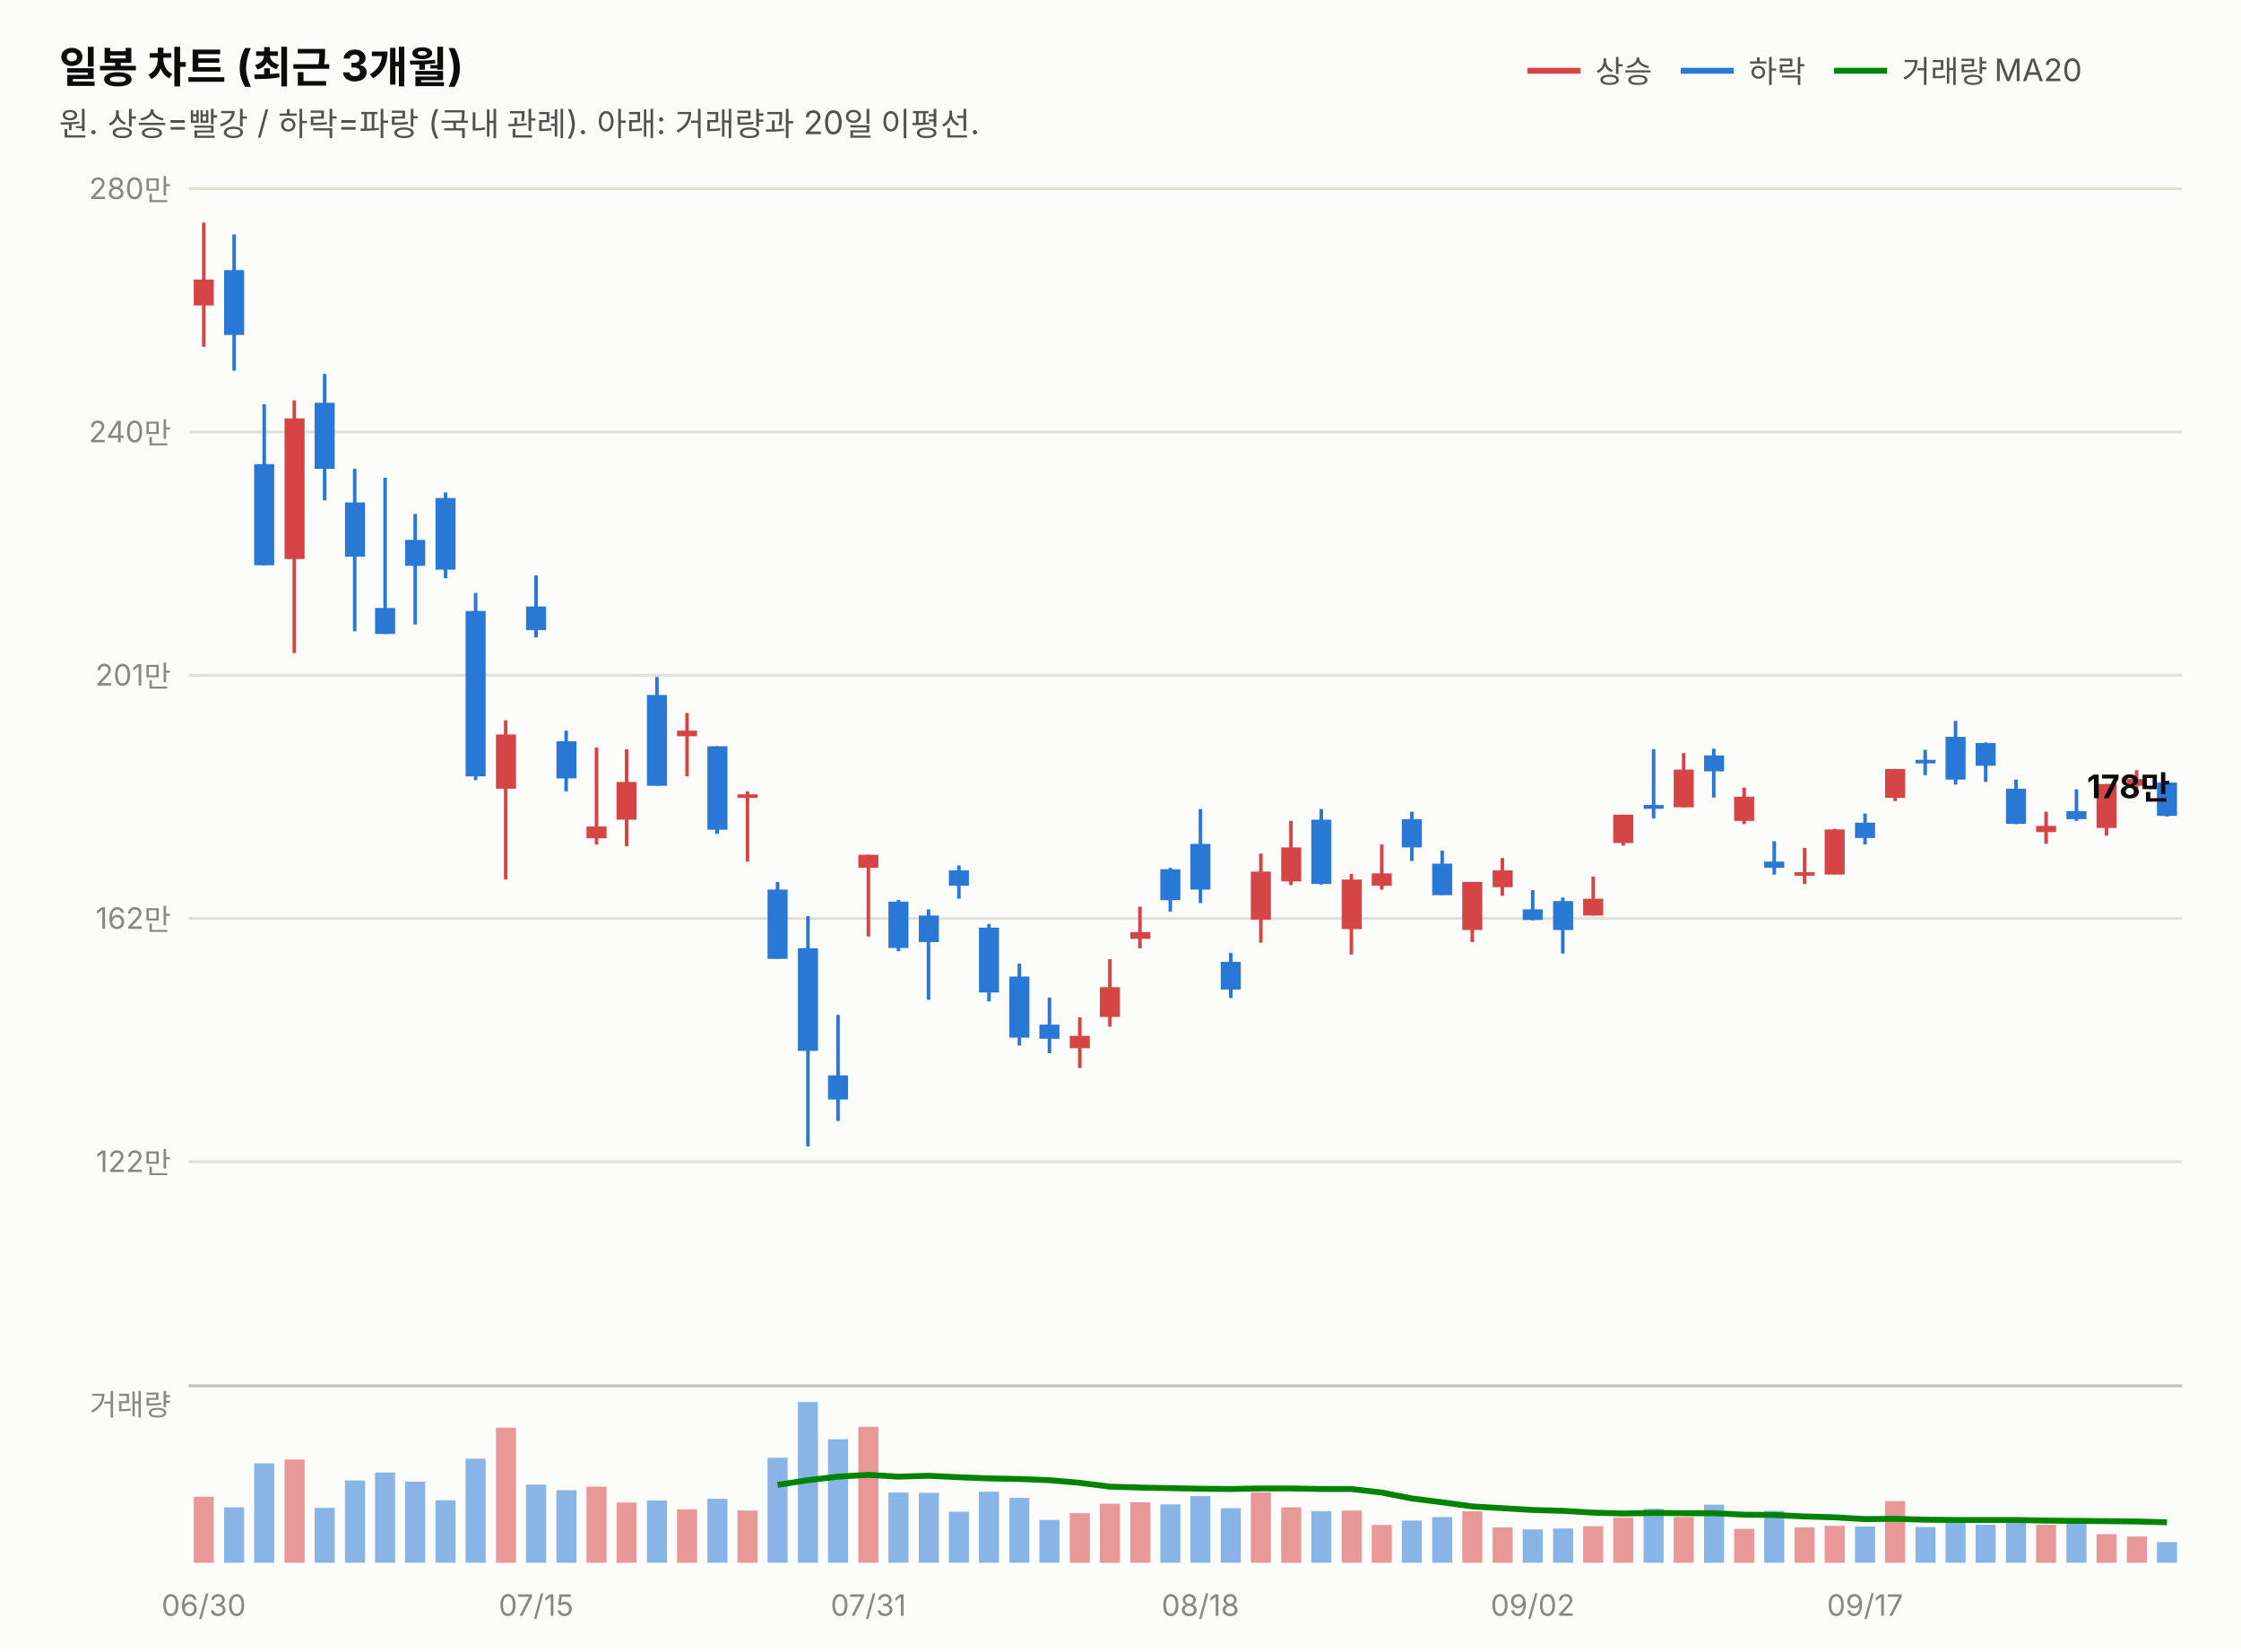
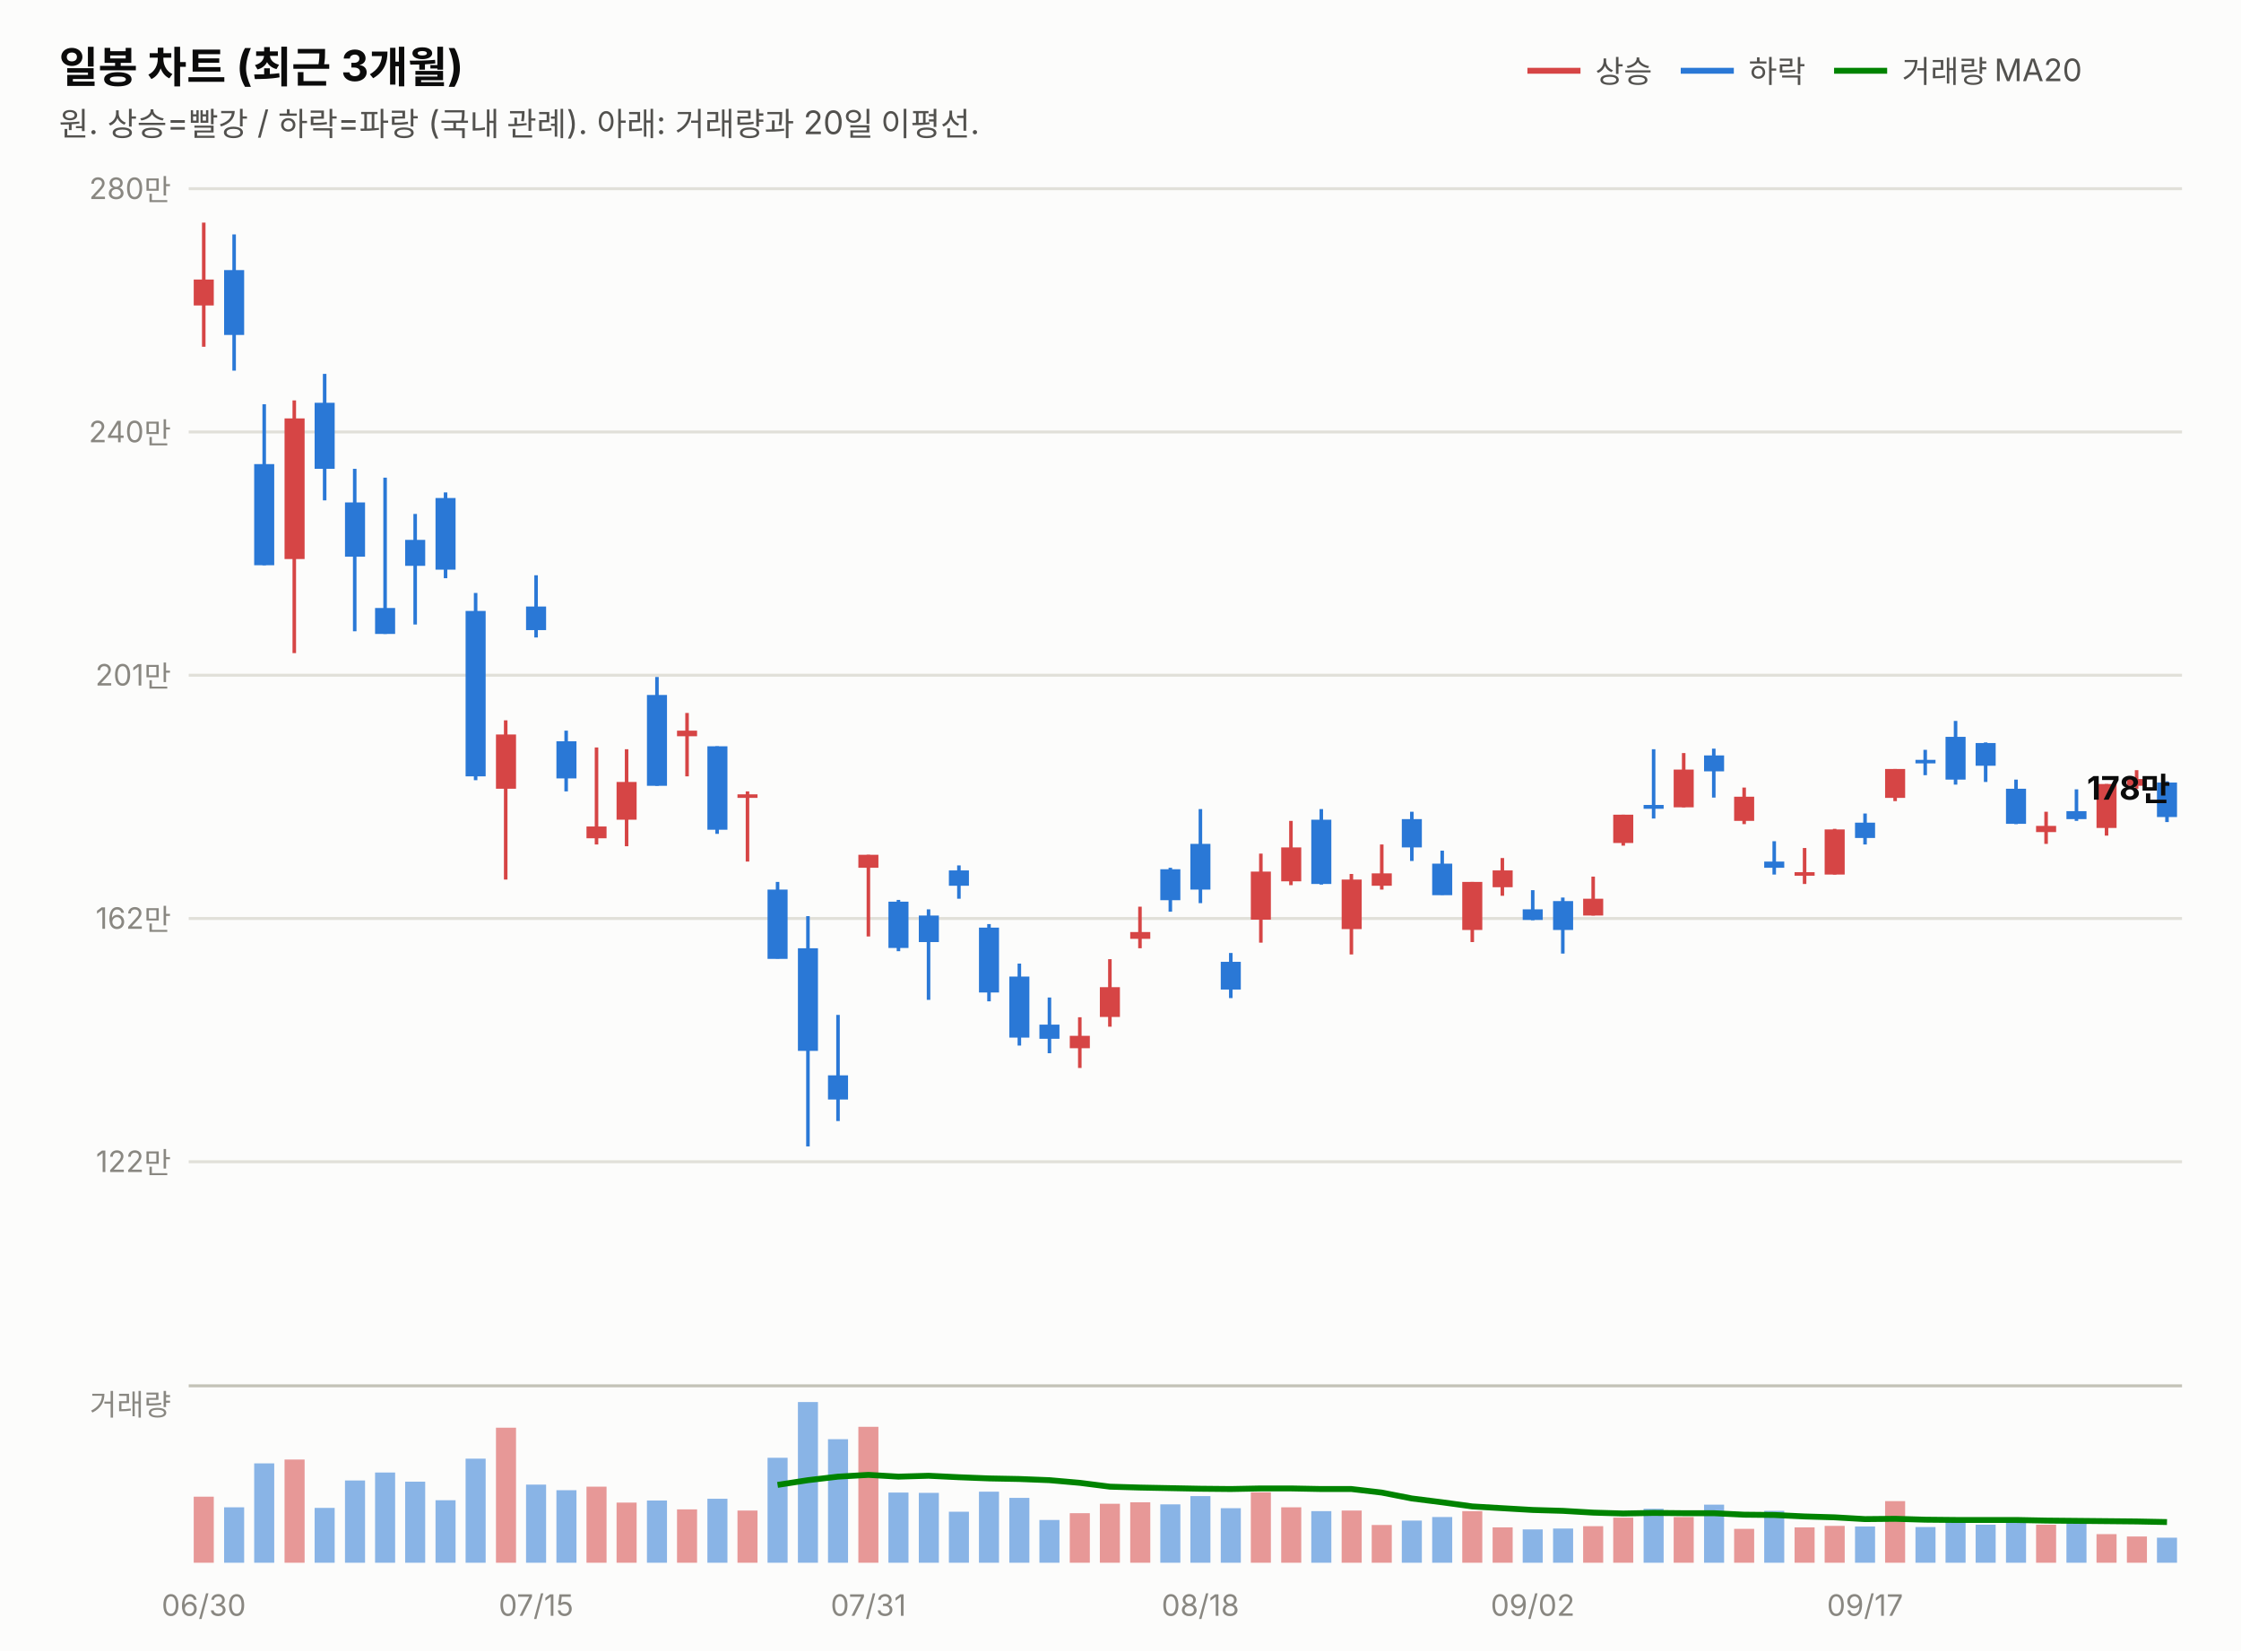
<svg xmlns="http://www.w3.org/2000/svg" width="760" height="560" viewBox="0 0 760 560" font-family="system-ui,-apple-system,&quot;Segoe UI&quot;,&quot;Malgun Gothic&quot;,&quot;Apple SD Gothic Neo&quot;,sans-serif">
  <rect width="760" height="560" fill="#fcfcfb" />
  <text x="20" y="28" font-size="14.5" font-weight="700" fill="#0b0b0b">일봉 차트 (최근 3개월)</text>
  <text x="20" y="46" font-size="11" fill="#52514e">원. 상승=빨강 / 하락=파랑 (국내 관례). 아래: 거래량과 20일 이평선.</text>
  <line x1="518" y1="24" x2="536" y2="24" stroke="#d64545" stroke-width="2" />
  <text x="541" y="28" font-size="10.5" fill="#52514e">상승</text>
  <line x1="570" y1="24" x2="588" y2="24" stroke="#2a78d6" stroke-width="2" />
  <text x="593" y="28" font-size="10.5" fill="#52514e">하락</text>
  <line x1="622" y1="24" x2="640" y2="24" stroke="#008300" stroke-width="2" />
  <text x="645" y="28" font-size="10.5" fill="#52514e">거래량 MA20</text>
  <line x1="64" y1="394.0" x2="740" y2="394.0" stroke="#e1e0d9" stroke-width="1" />
  <text x="58" y="397.5" font-size="10" fill="#898781" text-anchor="end" style="font-variant-numeric:tabular-nums">122만</text>
  <line x1="64" y1="311.5" x2="740" y2="311.5" stroke="#e1e0d9" stroke-width="1" />
  <text x="58" y="315.0" font-size="10" fill="#898781" text-anchor="end" style="font-variant-numeric:tabular-nums">162만</text>
  <line x1="64" y1="229.0" x2="740" y2="229.0" stroke="#e1e0d9" stroke-width="1" />
  <text x="58" y="232.5" font-size="10" fill="#898781" text-anchor="end" style="font-variant-numeric:tabular-nums">201만</text>
  <line x1="64" y1="146.5" x2="740" y2="146.5" stroke="#e1e0d9" stroke-width="1" />
  <text x="58" y="150.0" font-size="10" fill="#898781" text-anchor="end" style="font-variant-numeric:tabular-nums">240만</text>
  <line x1="64" y1="64.0" x2="740" y2="64.0" stroke="#e1e0d9" stroke-width="1" />
  <text x="58" y="67.5" font-size="10" fill="#898781" text-anchor="end" style="font-variant-numeric:tabular-nums">280만</text>
  <line x1="69.1" y1="75.5" x2="69.1" y2="117.6" stroke="#d64545" stroke-width="1.2" />
  <rect x="65.7" y="94.8" width="6.8" height="8.8" fill="#d64545" />
  <line x1="79.4" y1="79.5" x2="79.4" y2="125.7" stroke="#2a78d6" stroke-width="1.2" />
  <rect x="76.0" y="91.6" width="6.8" height="22.0" fill="#2a78d6" />
  <line x1="89.6" y1="137.1" x2="89.6" y2="191.7" stroke="#2a78d6" stroke-width="1.2" />
  <rect x="86.2" y="157.4" width="6.8" height="34.3" fill="#2a78d6" />
  <line x1="99.8" y1="135.8" x2="99.8" y2="221.5" stroke="#d64545" stroke-width="1.2" />
  <rect x="96.5" y="141.9" width="6.8" height="47.7" fill="#d64545" />
  <line x1="110.1" y1="126.8" x2="110.1" y2="169.7" stroke="#2a78d6" stroke-width="1.2" />
  <rect x="106.7" y="136.6" width="6.8" height="22.4" fill="#2a78d6" />
  <line x1="120.3" y1="159.0" x2="120.3" y2="214.1" stroke="#2a78d6" stroke-width="1.2" />
  <rect x="117.0" y="170.4" width="6.8" height="18.4" fill="#2a78d6" />
  <line x1="130.6" y1="162.0" x2="130.6" y2="215.0" stroke="#2a78d6" stroke-width="1.2" />
  <rect x="127.2" y="206.2" width="6.8" height="8.8" fill="#2a78d6" />
  <line x1="140.8" y1="174.3" x2="140.8" y2="211.8" stroke="#2a78d6" stroke-width="1.2" />
  <rect x="137.4" y="183.1" width="6.8" height="8.8" fill="#2a78d6" />
  <line x1="151.1" y1="167.0" x2="151.1" y2="196.1" stroke="#2a78d6" stroke-width="1.2" />
  <rect x="147.7" y="168.9" width="6.8" height="24.3" fill="#2a78d6" />
  <line x1="161.3" y1="201.1" x2="161.3" y2="264.6" stroke="#2a78d6" stroke-width="1.2" />
  <rect x="157.9" y="207.2" width="6.8" height="56.1" fill="#2a78d6" />
  <line x1="171.5" y1="244.3" x2="171.5" y2="298.3" stroke="#d64545" stroke-width="1.2" />
  <rect x="168.2" y="249.1" width="6.8" height="18.4" fill="#d64545" />
  <line x1="181.8" y1="195.1" x2="181.8" y2="216.2" stroke="#2a78d6" stroke-width="1.2" />
  <rect x="178.4" y="205.7" width="6.8" height="8.0" fill="#2a78d6" />
  <line x1="192.0" y1="247.8" x2="192.0" y2="268.4" stroke="#2a78d6" stroke-width="1.2" />
  <rect x="188.7" y="251.4" width="6.8" height="12.6" fill="#2a78d6" />
  <line x1="202.3" y1="253.5" x2="202.3" y2="286.4" stroke="#d64545" stroke-width="1.2" />
  <rect x="198.9" y="280.3" width="6.8" height="4.0" fill="#d64545" />
  <line x1="212.5" y1="254.1" x2="212.5" y2="287.0" stroke="#d64545" stroke-width="1.2" />
  <rect x="209.1" y="265.2" width="6.8" height="12.8" fill="#d64545" />
  <line x1="222.8" y1="229.6" x2="222.8" y2="266.5" stroke="#2a78d6" stroke-width="1.2" />
  <rect x="219.4" y="235.7" width="6.8" height="30.8" fill="#2a78d6" />
  <line x1="233.0" y1="241.8" x2="233.0" y2="263.3" stroke="#d64545" stroke-width="1.2" />
  <rect x="229.6" y="247.8" width="6.8" height="1.9" fill="#d64545" />
  <line x1="243.2" y1="253.1" x2="243.2" y2="282.8" stroke="#2a78d6" stroke-width="1.2" />
  <rect x="239.9" y="253.1" width="6.8" height="28.3" fill="#2a78d6" />
  <line x1="253.5" y1="268.4" x2="253.5" y2="292.2" stroke="#d64545" stroke-width="1.2" />
  <rect x="250.1" y="269.4" width="6.8" height="1.2" fill="#d64545" />
  <line x1="263.7" y1="299.1" x2="263.7" y2="325.1" stroke="#2a78d6" stroke-width="1.2" />
  <rect x="260.3" y="301.7" width="6.8" height="23.5" fill="#2a78d6" />
  <line x1="274.0" y1="310.7" x2="274.0" y2="388.8" stroke="#2a78d6" stroke-width="1.2" />
  <rect x="270.6" y="321.6" width="6.8" height="34.8" fill="#2a78d6" />
  <line x1="284.2" y1="344.2" x2="284.2" y2="380.2" stroke="#2a78d6" stroke-width="1.2" />
  <rect x="280.8" y="364.7" width="6.8" height="8.2" fill="#2a78d6" />
  <line x1="294.5" y1="289.9" x2="294.5" y2="317.6" stroke="#d64545" stroke-width="1.2" />
  <rect x="291.1" y="289.9" width="6.8" height="4.4" fill="#d64545" />
  <line x1="304.7" y1="305.2" x2="304.7" y2="322.6" stroke="#2a78d6" stroke-width="1.2" />
  <rect x="301.3" y="305.8" width="6.8" height="15.7" fill="#2a78d6" />
  <line x1="314.9" y1="308.4" x2="314.9" y2="339.1" stroke="#2a78d6" stroke-width="1.2" />
  <rect x="311.6" y="310.5" width="6.8" height="9.0" fill="#2a78d6" />
  <line x1="325.2" y1="293.5" x2="325.2" y2="304.8" stroke="#2a78d6" stroke-width="1.2" />
  <rect x="321.8" y="295.2" width="6.8" height="5.2" fill="#2a78d6" />
  <line x1="335.4" y1="313.4" x2="335.4" y2="339.6" stroke="#2a78d6" stroke-width="1.2" />
  <rect x="332.0" y="314.6" width="6.8" height="22.0" fill="#2a78d6" />
  <line x1="345.7" y1="326.8" x2="345.7" y2="354.6" stroke="#2a78d6" stroke-width="1.2" />
  <rect x="342.3" y="331.2" width="6.8" height="20.7" fill="#2a78d6" />
  <line x1="355.9" y1="338.3" x2="355.9" y2="357.2" stroke="#2a78d6" stroke-width="1.2" />
  <rect x="352.5" y="347.5" width="6.8" height="4.8" fill="#2a78d6" />
  <line x1="366.2" y1="345.0" x2="366.2" y2="362.2" stroke="#d64545" stroke-width="1.2" />
  <rect x="362.8" y="351.3" width="6.8" height="4.2" fill="#d64545" />
  <line x1="376.4" y1="325.3" x2="376.4" y2="348.2" stroke="#d64545" stroke-width="1.2" />
  <rect x="373.0" y="334.8" width="6.8" height="10.1" fill="#d64545" />
  <line x1="386.6" y1="307.5" x2="386.6" y2="321.6" stroke="#d64545" stroke-width="1.2" />
  <rect x="383.3" y="316.1" width="6.8" height="2.3" fill="#d64545" />
  <line x1="396.9" y1="294.3" x2="396.9" y2="309.2" stroke="#2a78d6" stroke-width="1.2" />
  <rect x="393.5" y="294.8" width="6.8" height="10.5" fill="#2a78d6" />
  <line x1="407.1" y1="274.4" x2="407.1" y2="306.3" stroke="#2a78d6" stroke-width="1.2" />
  <rect x="403.7" y="286.2" width="6.8" height="15.5" fill="#2a78d6" />
  <line x1="417.4" y1="323.2" x2="417.4" y2="338.5" stroke="#2a78d6" stroke-width="1.2" />
  <rect x="414.0" y="326.2" width="6.8" height="9.4" fill="#2a78d6" />
  <line x1="427.6" y1="289.5" x2="427.6" y2="319.7" stroke="#d64545" stroke-width="1.2" />
  <rect x="424.2" y="295.6" width="6.8" height="16.3" fill="#d64545" />
  <line x1="437.8" y1="278.4" x2="437.8" y2="300.2" stroke="#d64545" stroke-width="1.2" />
  <rect x="434.5" y="287.4" width="6.8" height="11.5" fill="#d64545" />
  <line x1="448.1" y1="274.4" x2="448.1" y2="300.0" stroke="#2a78d6" stroke-width="1.2" />
  <rect x="444.7" y="278.0" width="6.8" height="21.8" fill="#2a78d6" />
  <line x1="458.3" y1="296.4" x2="458.3" y2="323.7" stroke="#d64545" stroke-width="1.2" />
  <rect x="455.0" y="298.3" width="6.8" height="16.8" fill="#d64545" />
  <line x1="468.6" y1="286.4" x2="468.6" y2="301.7" stroke="#d64545" stroke-width="1.2" />
  <rect x="465.2" y="296.2" width="6.8" height="4.2" fill="#d64545" />
  <line x1="478.8" y1="275.3" x2="478.8" y2="292.0" stroke="#2a78d6" stroke-width="1.2" />
  <rect x="475.4" y="277.8" width="6.8" height="9.6" fill="#2a78d6" />
  <line x1="489.1" y1="288.5" x2="489.1" y2="303.5" stroke="#2a78d6" stroke-width="1.2" />
  <rect x="485.7" y="292.9" width="6.8" height="10.7" fill="#2a78d6" />
  <line x1="499.3" y1="299.1" x2="499.3" y2="319.5" stroke="#d64545" stroke-width="1.2" />
  <rect x="495.9" y="299.1" width="6.8" height="16.3" fill="#d64545" />
  <line x1="509.5" y1="291.0" x2="509.5" y2="303.8" stroke="#d64545" stroke-width="1.2" />
  <rect x="506.2" y="295.2" width="6.8" height="5.7" fill="#d64545" />
  <line x1="519.8" y1="301.9" x2="519.8" y2="312.1" stroke="#2a78d6" stroke-width="1.2" />
  <rect x="516.4" y="308.4" width="6.8" height="3.6" fill="#2a78d6" />
  <line x1="530.0" y1="304.4" x2="530.0" y2="323.4" stroke="#2a78d6" stroke-width="1.2" />
  <rect x="526.7" y="305.6" width="6.8" height="9.8" fill="#2a78d6" />
  <line x1="540.3" y1="297.3" x2="540.3" y2="310.5" stroke="#d64545" stroke-width="1.2" />
  <rect x="536.9" y="304.8" width="6.8" height="5.7" fill="#d64545" />
  <line x1="550.5" y1="276.3" x2="550.5" y2="286.8" stroke="#d64545" stroke-width="1.2" />
  <rect x="547.1" y="276.3" width="6.8" height="9.6" fill="#d64545" />
  <line x1="560.8" y1="254.1" x2="560.8" y2="277.6" stroke="#2a78d6" stroke-width="1.2" />
  <rect x="557.4" y="273.0" width="6.8" height="1.3" fill="#2a78d6" />
  <line x1="571.0" y1="255.4" x2="571.0" y2="273.8" stroke="#d64545" stroke-width="1.2" />
  <rect x="567.6" y="261.0" width="6.8" height="12.8" fill="#d64545" />
  <line x1="581.2" y1="253.9" x2="581.2" y2="270.5" stroke="#2a78d6" stroke-width="1.2" />
  <rect x="577.9" y="256.2" width="6.8" height="5.4" fill="#2a78d6" />
  <line x1="591.5" y1="267.1" x2="591.5" y2="279.5" stroke="#d64545" stroke-width="1.2" />
  <rect x="588.1" y="270.2" width="6.8" height="8.2" fill="#d64545" />
  <line x1="601.7" y1="285.3" x2="601.7" y2="296.6" stroke="#2a78d6" stroke-width="1.2" />
  <rect x="598.3" y="292.2" width="6.8" height="2.1" fill="#2a78d6" />
  <line x1="612.0" y1="287.6" x2="612.0" y2="299.8" stroke="#d64545" stroke-width="1.2" />
  <rect x="608.6" y="295.8" width="6.8" height="1.2" fill="#d64545" />
  <line x1="622.2" y1="281.1" x2="622.2" y2="296.6" stroke="#d64545" stroke-width="1.2" />
  <rect x="618.8" y="281.3" width="6.8" height="15.3" fill="#d64545" />
  <line x1="632.5" y1="275.9" x2="632.5" y2="286.4" stroke="#2a78d6" stroke-width="1.2" />
  <rect x="629.1" y="279.0" width="6.8" height="5.2" fill="#2a78d6" />
  <line x1="642.7" y1="260.8" x2="642.7" y2="271.7" stroke="#d64545" stroke-width="1.2" />
  <rect x="639.3" y="260.8" width="6.8" height="9.8" fill="#d64545" />
  <line x1="652.9" y1="254.3" x2="652.9" y2="262.9" stroke="#2a78d6" stroke-width="1.2" />
  <rect x="649.6" y="257.7" width="6.8" height="1.2" fill="#2a78d6" />
  <line x1="663.2" y1="244.5" x2="663.2" y2="266.1" stroke="#2a78d6" stroke-width="1.2" />
  <rect x="659.8" y="249.9" width="6.8" height="14.5" fill="#2a78d6" />
  <line x1="673.4" y1="251.8" x2="673.4" y2="265.2" stroke="#2a78d6" stroke-width="1.2" />
  <rect x="670.0" y="252.0" width="6.8" height="7.7" fill="#2a78d6" />
  <line x1="683.7" y1="264.4" x2="683.7" y2="279.5" stroke="#2a78d6" stroke-width="1.2" />
  <rect x="680.3" y="267.5" width="6.8" height="11.9" fill="#2a78d6" />
  <line x1="693.9" y1="275.3" x2="693.9" y2="286.2" stroke="#d64545" stroke-width="1.2" />
  <rect x="690.5" y="280.1" width="6.8" height="2.1" fill="#d64545" />
  <line x1="704.2" y1="267.7" x2="704.2" y2="278.4" stroke="#2a78d6" stroke-width="1.2" />
  <rect x="700.8" y="275.1" width="6.8" height="2.7" fill="#2a78d6" />
  <line x1="714.4" y1="265.9" x2="714.4" y2="283.4" stroke="#d64545" stroke-width="1.2" />
  <rect x="711.0" y="265.9" width="6.8" height="14.9" fill="#d64545" />
  <line x1="724.6" y1="261.2" x2="724.6" y2="267.5" stroke="#d64545" stroke-width="1.2" />
  <rect x="721.3" y="264.2" width="6.8" height="2.3" fill="#d64545" />
-   <line x1="734.9" y1="265.0" x2="734.9" y2="276.9" stroke="#2a78d6" stroke-width="1.2" />
-   <rect x="731.5" y="265.4" width="6.8" height="11.3" fill="#2a78d6" />
-   <text x="736" y="270.7" font-size="11" font-weight="700" fill="#0b0b0b" text-anchor="end" style="font-variant-numeric:tabular-nums">178만</text>
+   <line x1="734.9" y1="265.0" x2="734.9" y2="278.8" stroke="#2a78d6" stroke-width="1.2" />
+   <rect x="731.5" y="265.4" width="6.8" height="11.7" fill="#2a78d6" />
+   <text x="736" y="271.2" font-size="11" font-weight="700" fill="#0b0b0b" text-anchor="end" style="font-variant-numeric:tabular-nums">178만</text>
  <line x1="64" y1="470" x2="740" y2="470" stroke="#c3c2b7" stroke-width="1" />
  <text x="58" y="480" font-size="10" fill="#898781" text-anchor="end">거래량</text>
  <rect x="65.7" y="507.6" width="6.8" height="22.4" fill="#d64545" opacity="0.55" />
  <rect x="76.0" y="511.2" width="6.8" height="18.8" fill="#2a78d6" opacity="0.55" />
  <rect x="86.2" y="496.3" width="6.8" height="33.7" fill="#2a78d6" opacity="0.55" />
  <rect x="96.5" y="495.0" width="6.8" height="35.0" fill="#d64545" opacity="0.55" />
  <rect x="106.7" y="511.4" width="6.8" height="18.6" fill="#2a78d6" opacity="0.55" />
  <rect x="117.0" y="502.1" width="6.8" height="27.9" fill="#2a78d6" opacity="0.55" />
  <rect x="127.2" y="499.4" width="6.8" height="30.6" fill="#2a78d6" opacity="0.55" />
  <rect x="137.4" y="502.5" width="6.8" height="27.5" fill="#2a78d6" opacity="0.55" />
  <rect x="147.7" y="508.8" width="6.8" height="21.2" fill="#2a78d6" opacity="0.55" />
  <rect x="157.9" y="494.7" width="6.8" height="35.3" fill="#2a78d6" opacity="0.55" />
  <rect x="168.2" y="484.2" width="6.8" height="45.8" fill="#d64545" opacity="0.55" />
  <rect x="178.4" y="503.5" width="6.8" height="26.5" fill="#2a78d6" opacity="0.55" />
  <rect x="188.7" y="505.4" width="6.8" height="24.6" fill="#2a78d6" opacity="0.55" />
  <rect x="198.9" y="504.2" width="6.8" height="25.8" fill="#d64545" opacity="0.55" />
  <rect x="209.1" y="509.6" width="6.8" height="20.4" fill="#d64545" opacity="0.55" />
  <rect x="219.4" y="508.9" width="6.8" height="21.1" fill="#2a78d6" opacity="0.55" />
  <rect x="229.6" y="511.9" width="6.8" height="18.1" fill="#d64545" opacity="0.55" />
  <rect x="239.9" y="508.3" width="6.8" height="21.7" fill="#2a78d6" opacity="0.55" />
  <rect x="250.1" y="512.3" width="6.8" height="17.7" fill="#d64545" opacity="0.55" />
  <rect x="260.3" y="494.4" width="6.8" height="35.6" fill="#2a78d6" opacity="0.55" />
  <rect x="270.6" y="475.5" width="6.8" height="54.5" fill="#2a78d6" opacity="0.55" />
  <rect x="280.8" y="488.1" width="6.8" height="41.9" fill="#2a78d6" opacity="0.55" />
  <rect x="291.1" y="483.9" width="6.8" height="46.1" fill="#d64545" opacity="0.55" />
  <rect x="301.3" y="506.2" width="6.8" height="23.8" fill="#2a78d6" opacity="0.55" />
  <rect x="311.6" y="506.3" width="6.8" height="23.7" fill="#2a78d6" opacity="0.55" />
  <rect x="321.8" y="512.7" width="6.8" height="17.3" fill="#2a78d6" opacity="0.55" />
  <rect x="332.0" y="505.9" width="6.8" height="24.1" fill="#2a78d6" opacity="0.55" />
  <rect x="342.3" y="508.0" width="6.8" height="22.0" fill="#2a78d6" opacity="0.55" />
  <rect x="352.5" y="515.5" width="6.8" height="14.5" fill="#2a78d6" opacity="0.55" />
  <rect x="362.8" y="513.2" width="6.8" height="16.8" fill="#d64545" opacity="0.55" />
  <rect x="373.0" y="510.0" width="6.8" height="20.0" fill="#d64545" opacity="0.55" />
  <rect x="383.3" y="509.5" width="6.8" height="20.5" fill="#d64545" opacity="0.55" />
  <rect x="393.5" y="510.2" width="6.8" height="19.8" fill="#2a78d6" opacity="0.55" />
  <rect x="403.7" y="507.4" width="6.8" height="22.6" fill="#2a78d6" opacity="0.55" />
  <rect x="414.0" y="511.5" width="6.8" height="18.5" fill="#2a78d6" opacity="0.55" />
  <rect x="424.2" y="506.1" width="6.8" height="23.9" fill="#d64545" opacity="0.55" />
  <rect x="434.5" y="511.2" width="6.8" height="18.8" fill="#d64545" opacity="0.55" />
  <rect x="444.7" y="512.5" width="6.8" height="17.5" fill="#2a78d6" opacity="0.55" />
  <rect x="455.0" y="512.3" width="6.8" height="17.7" fill="#d64545" opacity="0.55" />
  <rect x="465.2" y="517.2" width="6.8" height="12.8" fill="#d64545" opacity="0.55" />
  <rect x="475.4" y="515.7" width="6.8" height="14.3" fill="#2a78d6" opacity="0.55" />
  <rect x="485.7" y="514.5" width="6.8" height="15.5" fill="#2a78d6" opacity="0.55" />
  <rect x="495.9" y="512.5" width="6.8" height="17.5" fill="#d64545" opacity="0.55" />
  <rect x="506.2" y="518.0" width="6.8" height="12.0" fill="#d64545" opacity="0.55" />
  <rect x="516.4" y="518.7" width="6.8" height="11.3" fill="#2a78d6" opacity="0.55" />
  <rect x="526.7" y="518.4" width="6.8" height="11.6" fill="#2a78d6" opacity="0.55" />
  <rect x="536.9" y="517.6" width="6.8" height="12.4" fill="#d64545" opacity="0.55" />
  <rect x="547.1" y="514.7" width="6.8" height="15.3" fill="#d64545" opacity="0.55" />
  <rect x="557.4" y="511.7" width="6.8" height="18.3" fill="#2a78d6" opacity="0.55" />
  <rect x="567.6" y="514.5" width="6.8" height="15.5" fill="#d64545" opacity="0.55" />
  <rect x="577.9" y="510.3" width="6.8" height="19.7" fill="#2a78d6" opacity="0.55" />
  <rect x="588.1" y="518.5" width="6.8" height="11.5" fill="#d64545" opacity="0.55" />
  <rect x="598.3" y="512.4" width="6.8" height="17.6" fill="#2a78d6" opacity="0.55" />
  <rect x="608.6" y="518.0" width="6.8" height="12.0" fill="#d64545" opacity="0.55" />
  <rect x="618.8" y="517.5" width="6.8" height="12.5" fill="#d64545" opacity="0.55" />
  <rect x="629.1" y="517.7" width="6.8" height="12.3" fill="#2a78d6" opacity="0.55" />
  <rect x="639.3" y="509.1" width="6.8" height="20.9" fill="#d64545" opacity="0.55" />
  <rect x="649.6" y="517.9" width="6.8" height="12.1" fill="#2a78d6" opacity="0.55" />
  <rect x="659.8" y="515.6" width="6.8" height="14.4" fill="#2a78d6" opacity="0.55" />
  <rect x="670.0" y="517.1" width="6.8" height="12.9" fill="#2a78d6" opacity="0.55" />
  <rect x="680.3" y="515.5" width="6.8" height="14.5" fill="#2a78d6" opacity="0.55" />
  <rect x="690.5" y="517.1" width="6.8" height="12.9" fill="#d64545" opacity="0.55" />
  <rect x="700.8" y="515.6" width="6.8" height="14.4" fill="#2a78d6" opacity="0.55" />
  <rect x="711.0" y="520.3" width="6.8" height="9.7" fill="#d64545" opacity="0.55" />
  <rect x="721.3" y="521.1" width="6.8" height="8.9" fill="#d64545" opacity="0.55" />
-   <rect x="731.5" y="523.0" width="6.8" height="7.0" fill="#2a78d6" opacity="0.55" />
-   <path d="M263.7,503.6 L274.0,502.0 L284.2,500.8 L294.5,500.2 L304.7,500.8 L314.9,500.5 L325.2,501.0 L335.4,501.4 L345.7,501.6 L355.9,502.0 L366.2,502.9 L376.4,504.2 L386.6,504.5 L396.9,504.7 L407.1,504.9 L417.4,505.0 L427.6,504.8 L437.8,504.8 L448.1,505.0 L458.3,505.0 L468.6,506.2 L478.8,508.2 L489.1,509.5 L499.3,510.9 L509.5,511.5 L519.8,512.1 L530.0,512.4 L540.3,513.0 L550.5,513.3 L560.8,513.1 L571.0,513.2 L581.2,513.2 L591.5,513.7 L601.7,513.8 L612.0,514.3 L622.2,514.6 L632.5,515.2 L642.7,515.1 L652.9,515.4 L663.2,515.5 L673.4,515.5 L683.7,515.5 L693.9,515.7 L704.2,515.8 L714.4,515.9 L724.6,516.0 L734.9,516.3" fill="none" stroke="#008300" stroke-width="2" />
+   <rect x="731.5" y="521.5" width="6.8" height="8.5" fill="#2a78d6" opacity="0.55" />
+   <path d="M263.7,503.6 L274.0,502.0 L284.2,500.8 L294.5,500.2 L304.7,500.8 L314.9,500.5 L325.2,501.0 L335.4,501.4 L345.7,501.6 L355.9,502.0 L366.2,502.9 L376.4,504.2 L386.6,504.5 L396.9,504.7 L407.1,504.9 L417.4,505.0 L427.6,504.8 L437.8,504.8 L448.1,505.0 L458.3,505.0 L468.6,506.2 L478.8,508.2 L489.1,509.5 L499.3,510.9 L509.5,511.5 L519.8,512.1 L530.0,512.4 L540.3,513.0 L550.5,513.3 L560.8,513.1 L571.0,513.2 L581.2,513.2 L591.5,513.7 L601.7,513.8 L612.0,514.3 L622.2,514.6 L632.5,515.2 L642.7,515.1 L652.9,515.4 L663.2,515.5 L673.4,515.5 L683.7,515.5 L693.9,515.7 L704.2,515.8 L714.4,515.9 L724.6,516.0 L734.9,516.2" fill="none" stroke="#008300" stroke-width="2" />
  <text x="69.1" y="548" font-size="10" fill="#898781" text-anchor="middle">06/30</text>
  <text x="181.8" y="548" font-size="10" fill="#898781" text-anchor="middle">07/15</text>
  <text x="294.5" y="548" font-size="10" fill="#898781" text-anchor="middle">07/31</text>
  <text x="407.1" y="548" font-size="10" fill="#898781" text-anchor="middle">08/18</text>
  <text x="519.8" y="548" font-size="10" fill="#898781" text-anchor="middle">09/02</text>
  <text x="632.5" y="548" font-size="10" fill="#898781" text-anchor="middle">09/17</text>
</svg>
